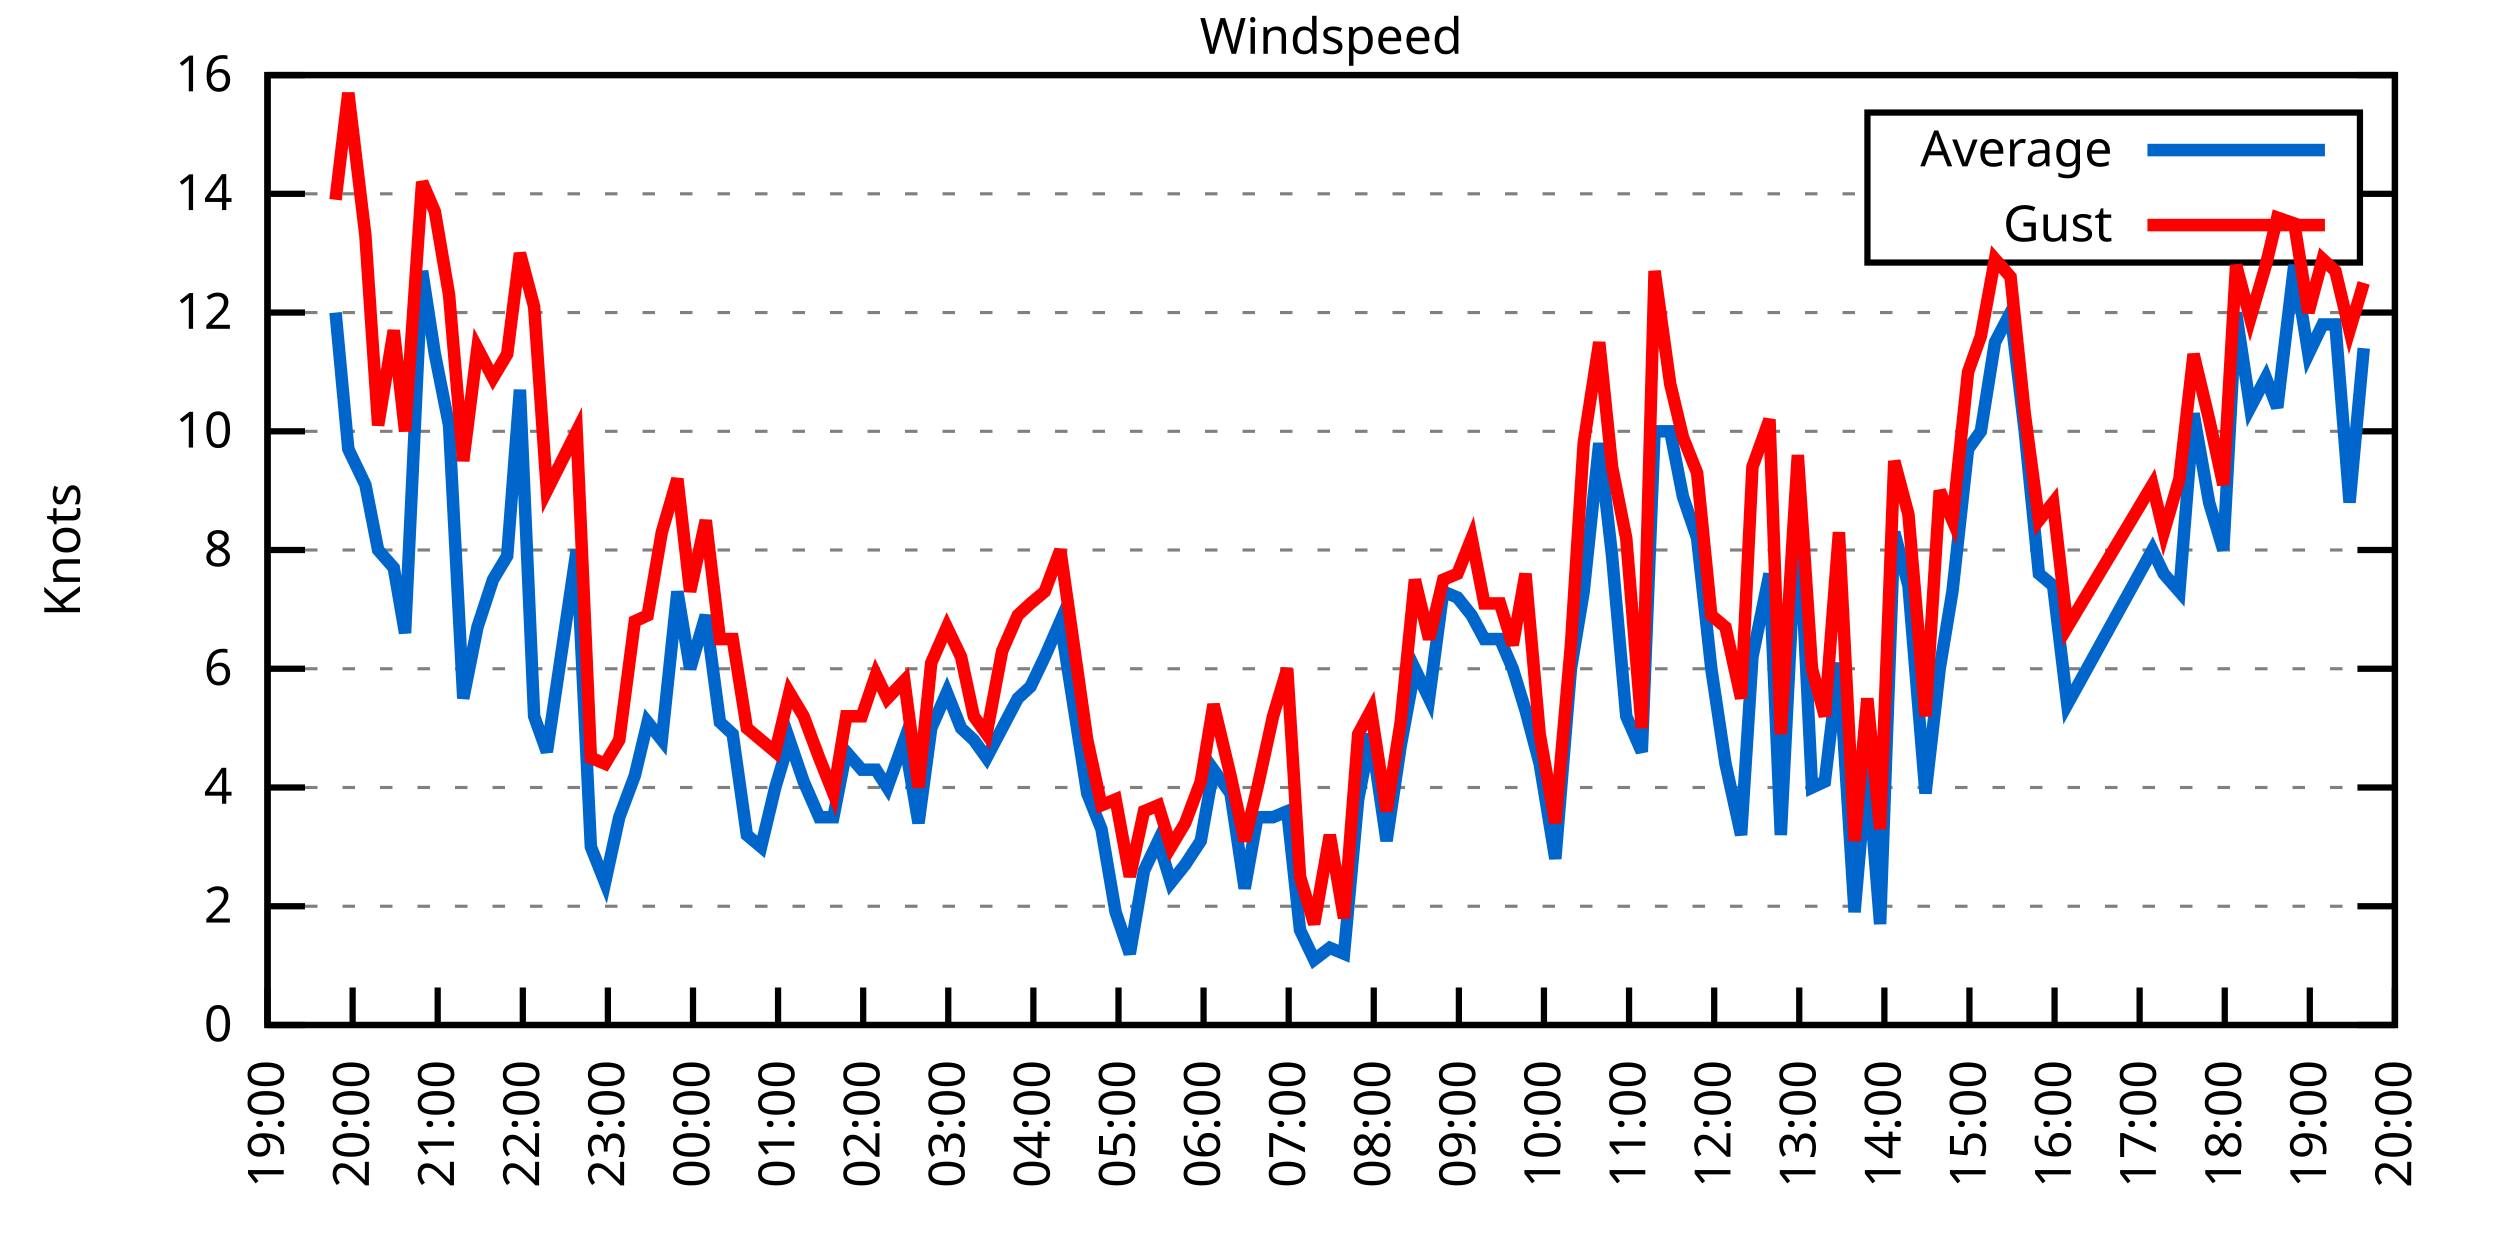
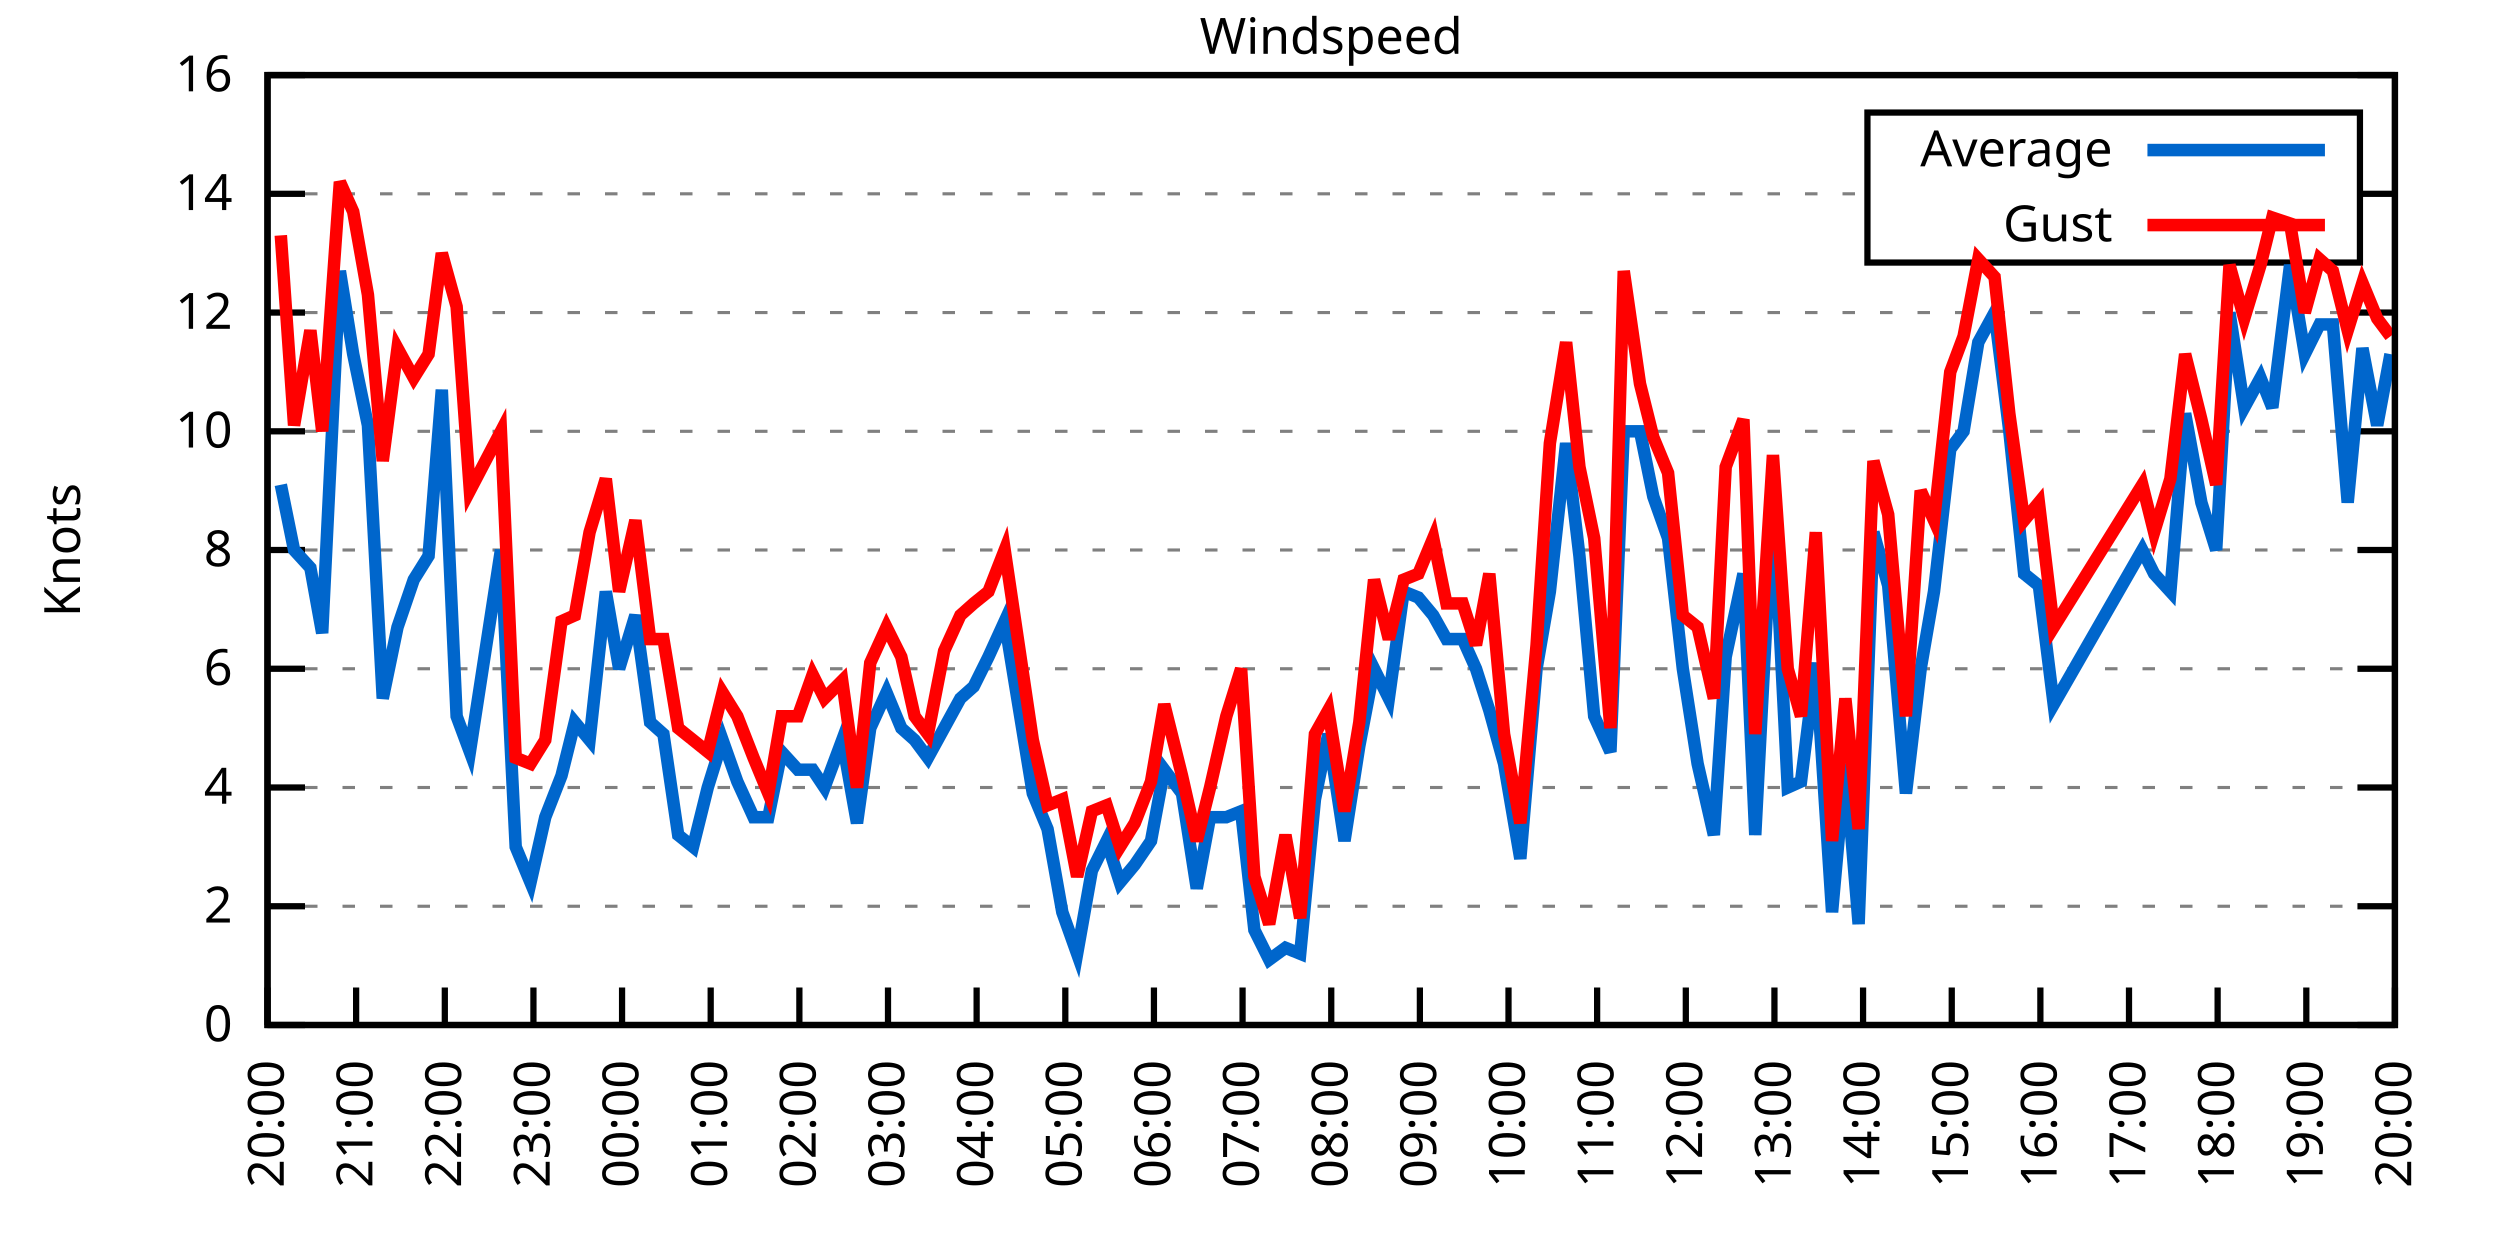
<svg xmlns="http://www.w3.org/2000/svg" xmlns:xlink="http://www.w3.org/1999/xlink" width="400" height="200" viewBox="0 0 400 200">
  <g id="gnuplot_canvas">
    <rect x="0" y="0" width="400" height="200" fill="none" />
    <defs>
      <circle id="gpDot" r="0.5" stroke-width="0.5" stroke="currentColor" />
      <path id="gpPt0" stroke-width="0.333" stroke="currentColor" d="M-1,0 h2 M0,-1 v2" />
      <path id="gpPt1" stroke-width="0.333" stroke="currentColor" d="M-1,-1 L1,1 M1,-1 L-1,1" />
      <path id="gpPt2" stroke-width="0.333" stroke="currentColor" d="M-1,0 L1,0 M0,-1 L0,1 M-1,-1 L1,1 M-1,1 L1,-1" />
      <rect id="gpPt3" stroke-width="0.333" stroke="currentColor" x="-1" y="-1" width="2" height="2" />
      <rect id="gpPt4" stroke-width="0.333" stroke="currentColor" fill="currentColor" x="-1" y="-1" width="2" height="2" />
      <circle id="gpPt5" stroke-width="0.333" stroke="currentColor" cx="0" cy="0" r="1" />
      <use xlink:href="#gpPt5" id="gpPt6" fill="currentColor" stroke="none" />
      <path id="gpPt7" stroke-width="0.333" stroke="currentColor" d="M0,-1.33 L-1.33,0.67 L1.33,0.67 z" />
      <use xlink:href="#gpPt7" id="gpPt8" fill="currentColor" stroke="none" />
      <use xlink:href="#gpPt7" id="gpPt9" stroke="currentColor" transform="rotate(180)" />
      <use xlink:href="#gpPt9" id="gpPt10" fill="currentColor" stroke="none" />
      <use xlink:href="#gpPt3" id="gpPt11" stroke="currentColor" transform="rotate(45)" />
      <use xlink:href="#gpPt11" id="gpPt12" fill="currentColor" stroke="none" />
      <path id="gpPt13" stroke-width="0.333" stroke="currentColor" d="M0,1.330 L1.265,0.411 L0.782,-1.067 L-0.782,-1.076 L-1.265,0.411 z" />
      <use xlink:href="#gpPt13" id="gpPt14" fill="currentColor" stroke="none" />
      <filter id="textbox" filterUnits="objectBoundingBox" x="0" y="0" height="1" width="1">
        <feFlood flood-color="white" flood-opacity="1" result="bgnd" />
        <feComposite in="SourceGraphic" in2="bgnd" operator="atop" />
      </filter>
      <filter id="greybox" filterUnits="objectBoundingBox" x="0" y="0" height="1" width="1">
        <feFlood flood-color="lightgrey" flood-opacity="1" result="grey" />
        <feComposite in="SourceGraphic" in2="grey" operator="atop" />
      </filter>
    </defs>
    <g fill="none" color="white" stroke="currentColor" stroke-width="1.00" stroke-linecap="butt" stroke-linejoin="miter">
</g>
    <g fill="none" color="black" stroke="currentColor" stroke-width="1.00" stroke-linecap="butt" stroke-linejoin="miter">
      <g stroke="none" shape-rendering="crispEdges">
        <polygon fill="rgb(255, 255, 255)" points="42.80,164.00 383.18,164.00 383.18,12.02 42.80,12.02 " />
      </g>
    </g>
    <g fill="none" color="black" stroke="currentColor" stroke-width="1.00" stroke-linecap="butt" stroke-linejoin="miter">
</g>
    <g fill="none" color="black" stroke="black" stroke-width="0.50" stroke-linecap="butt" stroke-linejoin="miter">
</g>
    <g fill="none" color="gray" stroke="currentColor" stroke-width="0.50" stroke-linecap="butt" stroke-linejoin="miter">
      <path stroke="gray" stroke-dasharray="2,4" class="gridline" d="M42.80,164.00 L383.19,164.00  " />
    </g>
    <g fill="none" color="gray" stroke="gray" stroke-width="1.00" stroke-linecap="butt" stroke-linejoin="miter">
</g>
    <g fill="none" color="black" stroke="currentColor" stroke-width="1.00" stroke-linecap="butt" stroke-linejoin="miter">
      <path stroke="black" d="M42.80,164.00 L48.80,164.00 M383.19,164.00 L377.19,164.00  " />
      <g transform="translate(37.20,166.60)" stroke="none" fill="black" font-family="Sans" font-size="8.00" text-anchor="end">
        <text>
          <tspan font-family="Sans"> 0</tspan>
        </text>
      </g>
    </g>
    <g fill="none" color="black" stroke="currentColor" stroke-width="1.00" stroke-linecap="butt" stroke-linejoin="miter">
</g>
    <g fill="none" color="black" stroke="black" stroke-width="0.50" stroke-linecap="butt" stroke-linejoin="miter">
</g>
    <g fill="none" color="gray" stroke="currentColor" stroke-width="0.50" stroke-linecap="butt" stroke-linejoin="miter">
      <path stroke="gray" stroke-dasharray="2,4" class="gridline" d="M42.80,145.00 L383.19,145.00  " />
    </g>
    <g fill="none" color="gray" stroke="gray" stroke-width="1.00" stroke-linecap="butt" stroke-linejoin="miter">
</g>
    <g fill="none" color="black" stroke="currentColor" stroke-width="1.00" stroke-linecap="butt" stroke-linejoin="miter">
      <path stroke="black" d="M42.80,145.00 L48.80,145.00 M383.19,145.00 L377.19,145.00  " />
      <g transform="translate(37.20,147.60)" stroke="none" fill="black" font-family="Sans" font-size="8.00" text-anchor="end">
        <text>
          <tspan font-family="Sans"> 2</tspan>
        </text>
      </g>
    </g>
    <g fill="none" color="black" stroke="currentColor" stroke-width="1.00" stroke-linecap="butt" stroke-linejoin="miter">
</g>
    <g fill="none" color="black" stroke="black" stroke-width="0.50" stroke-linecap="butt" stroke-linejoin="miter">
</g>
    <g fill="none" color="gray" stroke="currentColor" stroke-width="0.50" stroke-linecap="butt" stroke-linejoin="miter">
      <path stroke="gray" stroke-dasharray="2,4" class="gridline" d="M42.80,126.00 L383.19,126.00  " />
    </g>
    <g fill="none" color="gray" stroke="gray" stroke-width="1.00" stroke-linecap="butt" stroke-linejoin="miter">
</g>
    <g fill="none" color="black" stroke="currentColor" stroke-width="1.00" stroke-linecap="butt" stroke-linejoin="miter">
      <path stroke="black" d="M42.80,126.00 L48.80,126.00 M383.19,126.00 L377.19,126.00  " />
      <g transform="translate(37.20,128.60)" stroke="none" fill="black" font-family="Sans" font-size="8.00" text-anchor="end">
        <text>
          <tspan font-family="Sans"> 4</tspan>
        </text>
      </g>
    </g>
    <g fill="none" color="black" stroke="currentColor" stroke-width="1.00" stroke-linecap="butt" stroke-linejoin="miter">
</g>
    <g fill="none" color="black" stroke="black" stroke-width="0.50" stroke-linecap="butt" stroke-linejoin="miter">
</g>
    <g fill="none" color="gray" stroke="currentColor" stroke-width="0.50" stroke-linecap="butt" stroke-linejoin="miter">
      <path stroke="gray" stroke-dasharray="2,4" class="gridline" d="M42.80,107.00 L383.19,107.00  " />
    </g>
    <g fill="none" color="gray" stroke="gray" stroke-width="1.00" stroke-linecap="butt" stroke-linejoin="miter">
</g>
    <g fill="none" color="black" stroke="currentColor" stroke-width="1.00" stroke-linecap="butt" stroke-linejoin="miter">
      <path stroke="black" d="M42.80,107.00 L48.80,107.00 M383.19,107.00 L377.19,107.00  " />
      <g transform="translate(37.20,109.60)" stroke="none" fill="black" font-family="Sans" font-size="8.00" text-anchor="end">
        <text>
          <tspan font-family="Sans"> 6</tspan>
        </text>
      </g>
    </g>
    <g fill="none" color="black" stroke="currentColor" stroke-width="1.00" stroke-linecap="butt" stroke-linejoin="miter">
</g>
    <g fill="none" color="black" stroke="black" stroke-width="0.50" stroke-linecap="butt" stroke-linejoin="miter">
</g>
    <g fill="none" color="gray" stroke="currentColor" stroke-width="0.50" stroke-linecap="butt" stroke-linejoin="miter">
      <path stroke="gray" stroke-dasharray="2,4" class="gridline" d="M42.80,88.00 L383.19,88.00  " />
    </g>
    <g fill="none" color="gray" stroke="gray" stroke-width="1.00" stroke-linecap="butt" stroke-linejoin="miter">
</g>
    <g fill="none" color="black" stroke="currentColor" stroke-width="1.00" stroke-linecap="butt" stroke-linejoin="miter">
      <path stroke="black" d="M42.80,88.00 L48.80,88.00 M383.19,88.00 L377.19,88.00  " />
      <g transform="translate(37.20,90.60)" stroke="none" fill="black" font-family="Sans" font-size="8.00" text-anchor="end">
        <text>
          <tspan font-family="Sans"> 8</tspan>
        </text>
      </g>
    </g>
    <g fill="none" color="black" stroke="currentColor" stroke-width="1.00" stroke-linecap="butt" stroke-linejoin="miter">
</g>
    <g fill="none" color="black" stroke="black" stroke-width="0.50" stroke-linecap="butt" stroke-linejoin="miter">
</g>
    <g fill="none" color="gray" stroke="currentColor" stroke-width="0.50" stroke-linecap="butt" stroke-linejoin="miter">
      <path stroke="gray" stroke-dasharray="2,4" class="gridline" d="M42.80,69.01 L383.19,69.01  " />
    </g>
    <g fill="none" color="gray" stroke="gray" stroke-width="1.00" stroke-linecap="butt" stroke-linejoin="miter">
</g>
    <g fill="none" color="black" stroke="currentColor" stroke-width="1.00" stroke-linecap="butt" stroke-linejoin="miter">
      <path stroke="black" d="M42.80,69.01 L48.80,69.01 M383.19,69.01 L377.19,69.01  " />
      <g transform="translate(37.20,71.61)" stroke="none" fill="black" font-family="Sans" font-size="8.00" text-anchor="end">
        <text>
          <tspan font-family="Sans"> 10</tspan>
        </text>
      </g>
    </g>
    <g fill="none" color="black" stroke="currentColor" stroke-width="1.00" stroke-linecap="butt" stroke-linejoin="miter">
</g>
    <g fill="none" color="black" stroke="black" stroke-width="0.50" stroke-linecap="butt" stroke-linejoin="miter">
</g>
    <g fill="none" color="gray" stroke="currentColor" stroke-width="0.50" stroke-linecap="butt" stroke-linejoin="miter">
      <path stroke="gray" stroke-dasharray="2,4" class="gridline" d="M42.80,50.01 L383.19,50.01  " />
    </g>
    <g fill="none" color="gray" stroke="gray" stroke-width="1.00" stroke-linecap="butt" stroke-linejoin="miter">
</g>
    <g fill="none" color="black" stroke="currentColor" stroke-width="1.00" stroke-linecap="butt" stroke-linejoin="miter">
      <path stroke="black" d="M42.80,50.01 L48.80,50.01 M383.19,50.01 L377.19,50.01  " />
      <g transform="translate(37.20,52.61)" stroke="none" fill="black" font-family="Sans" font-size="8.00" text-anchor="end">
        <text>
          <tspan font-family="Sans"> 12</tspan>
        </text>
      </g>
    </g>
    <g fill="none" color="black" stroke="currentColor" stroke-width="1.00" stroke-linecap="butt" stroke-linejoin="miter">
</g>
    <g fill="none" color="black" stroke="black" stroke-width="0.50" stroke-linecap="butt" stroke-linejoin="miter">
</g>
    <g fill="none" color="gray" stroke="currentColor" stroke-width="0.50" stroke-linecap="butt" stroke-linejoin="miter">
      <path stroke="gray" stroke-dasharray="2,4" class="gridline" d="M42.80,31.01 L298.79,31.01 M377.59,31.01 L383.19,31.01  " />
    </g>
    <g fill="none" color="gray" stroke="gray" stroke-width="1.00" stroke-linecap="butt" stroke-linejoin="miter">
</g>
    <g fill="none" color="black" stroke="currentColor" stroke-width="1.00" stroke-linecap="butt" stroke-linejoin="miter">
      <path stroke="black" d="M42.80,31.01 L48.80,31.01 M383.19,31.01 L377.19,31.01  " />
      <g transform="translate(37.20,33.61)" stroke="none" fill="black" font-family="Sans" font-size="8.00" text-anchor="end">
        <text>
          <tspan font-family="Sans"> 14</tspan>
        </text>
      </g>
    </g>
    <g fill="none" color="black" stroke="currentColor" stroke-width="1.00" stroke-linecap="butt" stroke-linejoin="miter">
</g>
    <g fill="none" color="black" stroke="black" stroke-width="0.50" stroke-linecap="butt" stroke-linejoin="miter">
</g>
    <g fill="none" color="gray" stroke="currentColor" stroke-width="0.50" stroke-linecap="butt" stroke-linejoin="miter">
      <path stroke="gray" stroke-dasharray="2,4" class="gridline" d="M42.80,12.01 L383.19,12.01  " />
    </g>
    <g fill="none" color="gray" stroke="gray" stroke-width="1.00" stroke-linecap="butt" stroke-linejoin="miter">
</g>
    <g fill="none" color="black" stroke="currentColor" stroke-width="1.00" stroke-linecap="butt" stroke-linejoin="miter">
      <path stroke="black" d="M42.80,12.01 L48.80,12.01 M383.19,12.01 L377.19,12.01  " />
      <g transform="translate(37.20,14.61)" stroke="none" fill="black" font-family="Sans" font-size="8.00" text-anchor="end">
        <text>
          <tspan font-family="Sans"> 16</tspan>
        </text>
      </g>
    </g>
    <g fill="none" color="black" stroke="currentColor" stroke-width="1.00" stroke-linecap="butt" stroke-linejoin="miter">
      <path stroke="black" d="M42.80,164.00 L42.80,158.00  " />
      <g transform="translate(45.40,169.60) rotate(270.00)" stroke="none" fill="black" font-family="Sans" font-size="8.00" text-anchor="end">
        <text>
-           <tspan font-family="Sans">19:00</tspan>
-         </text>
-       </g>
-     </g>
-     <g fill="none" color="black" stroke="currentColor" stroke-width="1.00" stroke-linecap="butt" stroke-linejoin="miter">
-       <path stroke="black" d="M56.42,164.00 L56.42,158.00  " />
-       <g transform="translate(59.02,169.60) rotate(270.00)" stroke="none" fill="black" font-family="Sans" font-size="8.00" text-anchor="end">
-         <text>
          <tspan font-family="Sans">20:00</tspan>
        </text>
      </g>
    </g>
    <g fill="none" color="black" stroke="currentColor" stroke-width="1.00" stroke-linecap="butt" stroke-linejoin="miter">
-       <path stroke="black" d="M70.03,164.00 L70.03,158.00  " />
-       <g transform="translate(72.63,169.60) rotate(270.00)" stroke="none" fill="black" font-family="Sans" font-size="8.00" text-anchor="end">
+       <path stroke="black" d="M56.98,164.00 L56.98,158.00  " />
+       <g transform="translate(59.58,169.60) rotate(270.00)" stroke="none" fill="black" font-family="Sans" font-size="8.00" text-anchor="end">
        <text>
          <tspan font-family="Sans">21:00</tspan>
        </text>
      </g>
    </g>
    <g fill="none" color="black" stroke="currentColor" stroke-width="1.00" stroke-linecap="butt" stroke-linejoin="miter">
-       <path stroke="black" d="M83.65,164.00 L83.65,158.00  " />
-       <g transform="translate(86.25,169.60) rotate(270.00)" stroke="none" fill="black" font-family="Sans" font-size="8.00" text-anchor="end">
+       <path stroke="black" d="M71.17,164.00 L71.17,158.00  " />
+       <g transform="translate(73.77,169.60) rotate(270.00)" stroke="none" fill="black" font-family="Sans" font-size="8.00" text-anchor="end">
        <text>
          <tspan font-family="Sans">22:00</tspan>
        </text>
      </g>
    </g>
    <g fill="none" color="black" stroke="currentColor" stroke-width="1.00" stroke-linecap="butt" stroke-linejoin="miter">
-       <path stroke="black" d="M97.26,164.00 L97.26,158.00  " />
-       <g transform="translate(99.86,169.60) rotate(270.00)" stroke="none" fill="black" font-family="Sans" font-size="8.00" text-anchor="end">
+       <path stroke="black" d="M85.35,164.00 L85.35,158.00  " />
+       <g transform="translate(87.95,169.60) rotate(270.00)" stroke="none" fill="black" font-family="Sans" font-size="8.00" text-anchor="end">
        <text>
          <tspan font-family="Sans">23:00</tspan>
        </text>
      </g>
    </g>
    <g fill="none" color="black" stroke="currentColor" stroke-width="1.00" stroke-linecap="butt" stroke-linejoin="miter">
-       <path stroke="black" d="M110.88,164.00 L110.88,158.00  " />
-       <g transform="translate(113.48,169.60) rotate(270.00)" stroke="none" fill="black" font-family="Sans" font-size="8.00" text-anchor="end">
+       <path stroke="black" d="M99.53,164.00 L99.53,158.00  " />
+       <g transform="translate(102.13,169.60) rotate(270.00)" stroke="none" fill="black" font-family="Sans" font-size="8.00" text-anchor="end">
        <text>
          <tspan font-family="Sans">00:00</tspan>
        </text>
      </g>
    </g>
    <g fill="none" color="black" stroke="currentColor" stroke-width="1.00" stroke-linecap="butt" stroke-linejoin="miter">
-       <path stroke="black" d="M124.49,164.00 L124.49,158.00  " />
-       <g transform="translate(127.09,169.60) rotate(270.00)" stroke="none" fill="black" font-family="Sans" font-size="8.00" text-anchor="end">
+       <path stroke="black" d="M113.71,164.00 L113.71,158.00  " />
+       <g transform="translate(116.31,169.60) rotate(270.00)" stroke="none" fill="black" font-family="Sans" font-size="8.00" text-anchor="end">
        <text>
          <tspan font-family="Sans">01:00</tspan>
        </text>
      </g>
    </g>
    <g fill="none" color="black" stroke="currentColor" stroke-width="1.00" stroke-linecap="butt" stroke-linejoin="miter">
-       <path stroke="black" d="M138.11,164.00 L138.11,158.00  " />
-       <g transform="translate(140.71,169.60) rotate(270.00)" stroke="none" fill="black" font-family="Sans" font-size="8.00" text-anchor="end">
+       <path stroke="black" d="M127.90,164.00 L127.90,158.00  " />
+       <g transform="translate(130.50,169.60) rotate(270.00)" stroke="none" fill="black" font-family="Sans" font-size="8.00" text-anchor="end">
        <text>
          <tspan font-family="Sans">02:00</tspan>
        </text>
      </g>
    </g>
    <g fill="none" color="black" stroke="currentColor" stroke-width="1.00" stroke-linecap="butt" stroke-linejoin="miter">
-       <path stroke="black" d="M151.72,164.00 L151.72,158.00  " />
-       <g transform="translate(154.32,169.60) rotate(270.00)" stroke="none" fill="black" font-family="Sans" font-size="8.00" text-anchor="end">
+       <path stroke="black" d="M142.08,164.00 L142.08,158.00  " />
+       <g transform="translate(144.68,169.60) rotate(270.00)" stroke="none" fill="black" font-family="Sans" font-size="8.00" text-anchor="end">
        <text>
          <tspan font-family="Sans">03:00</tspan>
        </text>
      </g>
    </g>
    <g fill="none" color="black" stroke="currentColor" stroke-width="1.00" stroke-linecap="butt" stroke-linejoin="miter">
-       <path stroke="black" d="M165.34,164.00 L165.34,158.00  " />
-       <g transform="translate(167.94,169.60) rotate(270.00)" stroke="none" fill="black" font-family="Sans" font-size="8.00" text-anchor="end">
+       <path stroke="black" d="M156.26,164.00 L156.26,158.00  " />
+       <g transform="translate(158.86,169.60) rotate(270.00)" stroke="none" fill="black" font-family="Sans" font-size="8.00" text-anchor="end">
        <text>
          <tspan font-family="Sans">04:00</tspan>
        </text>
      </g>
    </g>
    <g fill="none" color="black" stroke="currentColor" stroke-width="1.00" stroke-linecap="butt" stroke-linejoin="miter">
-       <path stroke="black" d="M178.96,164.00 L178.96,158.00  " />
-       <g transform="translate(181.56,169.60) rotate(270.00)" stroke="none" fill="black" font-family="Sans" font-size="8.00" text-anchor="end">
+       <path stroke="black" d="M170.45,164.00 L170.45,158.00  " />
+       <g transform="translate(173.05,169.60) rotate(270.00)" stroke="none" fill="black" font-family="Sans" font-size="8.00" text-anchor="end">
        <text>
          <tspan font-family="Sans">05:00</tspan>
        </text>
      </g>
    </g>
    <g fill="none" color="black" stroke="currentColor" stroke-width="1.00" stroke-linecap="butt" stroke-linejoin="miter">
-       <path stroke="black" d="M192.57,164.00 L192.57,158.00  " />
-       <g transform="translate(195.17,169.60) rotate(270.00)" stroke="none" fill="black" font-family="Sans" font-size="8.00" text-anchor="end">
+       <path stroke="black" d="M184.63,164.00 L184.63,158.00  " />
+       <g transform="translate(187.23,169.60) rotate(270.00)" stroke="none" fill="black" font-family="Sans" font-size="8.00" text-anchor="end">
        <text>
          <tspan font-family="Sans">06:00</tspan>
        </text>
      </g>
    </g>
    <g fill="none" color="black" stroke="currentColor" stroke-width="1.00" stroke-linecap="butt" stroke-linejoin="miter">
-       <path stroke="black" d="M206.19,164.00 L206.19,158.00  " />
-       <g transform="translate(208.79,169.60) rotate(270.00)" stroke="none" fill="black" font-family="Sans" font-size="8.00" text-anchor="end">
+       <path stroke="black" d="M198.81,164.00 L198.81,158.00  " />
+       <g transform="translate(201.41,169.60) rotate(270.00)" stroke="none" fill="black" font-family="Sans" font-size="8.00" text-anchor="end">
        <text>
          <tspan font-family="Sans">07:00</tspan>
        </text>
      </g>
    </g>
    <g fill="none" color="black" stroke="currentColor" stroke-width="1.00" stroke-linecap="butt" stroke-linejoin="miter">
-       <path stroke="black" d="M219.80,164.00 L219.80,158.00  " />
-       <g transform="translate(222.40,169.60) rotate(270.00)" stroke="none" fill="black" font-family="Sans" font-size="8.00" text-anchor="end">
+       <path stroke="black" d="M213.00,164.00 L213.00,158.00  " />
+       <g transform="translate(215.60,169.60) rotate(270.00)" stroke="none" fill="black" font-family="Sans" font-size="8.00" text-anchor="end">
        <text>
          <tspan font-family="Sans">08:00</tspan>
        </text>
      </g>
    </g>
    <g fill="none" color="black" stroke="currentColor" stroke-width="1.00" stroke-linecap="butt" stroke-linejoin="miter">
-       <path stroke="black" d="M233.42,164.00 L233.42,158.00  " />
-       <g transform="translate(236.02,169.60) rotate(270.00)" stroke="none" fill="black" font-family="Sans" font-size="8.00" text-anchor="end">
+       <path stroke="black" d="M227.18,164.00 L227.18,158.00  " />
+       <g transform="translate(229.78,169.60) rotate(270.00)" stroke="none" fill="black" font-family="Sans" font-size="8.00" text-anchor="end">
        <text>
          <tspan font-family="Sans">09:00</tspan>
        </text>
      </g>
    </g>
    <g fill="none" color="black" stroke="currentColor" stroke-width="1.00" stroke-linecap="butt" stroke-linejoin="miter">
-       <path stroke="black" d="M247.03,164.00 L247.03,158.00  " />
-       <g transform="translate(249.63,169.60) rotate(270.00)" stroke="none" fill="black" font-family="Sans" font-size="8.00" text-anchor="end">
+       <path stroke="black" d="M241.36,164.00 L241.36,158.00  " />
+       <g transform="translate(243.96,169.60) rotate(270.00)" stroke="none" fill="black" font-family="Sans" font-size="8.00" text-anchor="end">
        <text>
          <tspan font-family="Sans">10:00</tspan>
        </text>
      </g>
    </g>
    <g fill="none" color="black" stroke="currentColor" stroke-width="1.00" stroke-linecap="butt" stroke-linejoin="miter">
-       <path stroke="black" d="M260.65,164.00 L260.65,158.00  " />
-       <g transform="translate(263.25,169.60) rotate(270.00)" stroke="none" fill="black" font-family="Sans" font-size="8.00" text-anchor="end">
+       <path stroke="black" d="M255.54,164.00 L255.54,158.00  " />
+       <g transform="translate(258.14,169.60) rotate(270.00)" stroke="none" fill="black" font-family="Sans" font-size="8.00" text-anchor="end">
        <text>
          <tspan font-family="Sans">11:00</tspan>
        </text>
      </g>
    </g>
    <g fill="none" color="black" stroke="currentColor" stroke-width="1.00" stroke-linecap="butt" stroke-linejoin="miter">
-       <path stroke="black" d="M274.27,164.00 L274.27,158.00  " />
-       <g transform="translate(276.87,169.60) rotate(270.00)" stroke="none" fill="black" font-family="Sans" font-size="8.00" text-anchor="end">
+       <path stroke="black" d="M269.73,164.00 L269.73,158.00  " />
+       <g transform="translate(272.33,169.60) rotate(270.00)" stroke="none" fill="black" font-family="Sans" font-size="8.00" text-anchor="end">
        <text>
          <tspan font-family="Sans">12:00</tspan>
        </text>
      </g>
    </g>
    <g fill="none" color="black" stroke="currentColor" stroke-width="1.00" stroke-linecap="butt" stroke-linejoin="miter">
-       <path stroke="black" d="M287.88,164.00 L287.88,158.00  " />
-       <g transform="translate(290.48,169.60) rotate(270.00)" stroke="none" fill="black" font-family="Sans" font-size="8.00" text-anchor="end">
+       <path stroke="black" d="M283.91,164.00 L283.91,158.00  " />
+       <g transform="translate(286.51,169.60) rotate(270.00)" stroke="none" fill="black" font-family="Sans" font-size="8.00" text-anchor="end">
        <text>
          <tspan font-family="Sans">13:00</tspan>
        </text>
      </g>
    </g>
    <g fill="none" color="black" stroke="currentColor" stroke-width="1.00" stroke-linecap="butt" stroke-linejoin="miter">
-       <path stroke="black" d="M301.50,164.00 L301.50,158.00  " />
-       <g transform="translate(304.10,169.60) rotate(270.00)" stroke="none" fill="black" font-family="Sans" font-size="8.00" text-anchor="end">
+       <path stroke="black" d="M298.09,164.00 L298.09,158.00  " />
+       <g transform="translate(300.69,169.60) rotate(270.00)" stroke="none" fill="black" font-family="Sans" font-size="8.00" text-anchor="end">
        <text>
          <tspan font-family="Sans">14:00</tspan>
        </text>
      </g>
    </g>
    <g fill="none" color="black" stroke="currentColor" stroke-width="1.00" stroke-linecap="butt" stroke-linejoin="miter">
-       <path stroke="black" d="M315.11,164.00 L315.11,158.00  " />
-       <g transform="translate(317.71,169.60) rotate(270.00)" stroke="none" fill="black" font-family="Sans" font-size="8.00" text-anchor="end">
+       <path stroke="black" d="M312.28,164.00 L312.28,158.00  " />
+       <g transform="translate(314.88,169.60) rotate(270.00)" stroke="none" fill="black" font-family="Sans" font-size="8.00" text-anchor="end">
        <text>
          <tspan font-family="Sans">15:00</tspan>
        </text>
      </g>
    </g>
    <g fill="none" color="black" stroke="currentColor" stroke-width="1.00" stroke-linecap="butt" stroke-linejoin="miter">
-       <path stroke="black" d="M328.73,164.00 L328.73,158.00  " />
-       <g transform="translate(331.33,169.60) rotate(270.00)" stroke="none" fill="black" font-family="Sans" font-size="8.00" text-anchor="end">
+       <path stroke="black" d="M326.46,164.00 L326.46,158.00  " />
+       <g transform="translate(329.06,169.60) rotate(270.00)" stroke="none" fill="black" font-family="Sans" font-size="8.00" text-anchor="end">
        <text>
          <tspan font-family="Sans">16:00</tspan>
        </text>
      </g>
    </g>
    <g fill="none" color="black" stroke="currentColor" stroke-width="1.00" stroke-linecap="butt" stroke-linejoin="miter">
-       <path stroke="black" d="M342.34,164.00 L342.34,158.00  " />
-       <g transform="translate(344.94,169.60) rotate(270.00)" stroke="none" fill="black" font-family="Sans" font-size="8.00" text-anchor="end">
+       <path stroke="black" d="M340.64,164.00 L340.64,158.00  " />
+       <g transform="translate(343.24,169.60) rotate(270.00)" stroke="none" fill="black" font-family="Sans" font-size="8.00" text-anchor="end">
        <text>
          <tspan font-family="Sans">17:00</tspan>
        </text>
      </g>
    </g>
    <g fill="none" color="black" stroke="currentColor" stroke-width="1.00" stroke-linecap="butt" stroke-linejoin="miter">
-       <path stroke="black" d="M355.96,164.00 L355.96,158.00  " />
-       <g transform="translate(358.56,169.60) rotate(270.00)" stroke="none" fill="black" font-family="Sans" font-size="8.00" text-anchor="end">
+       <path stroke="black" d="M354.82,164.00 L354.82,158.00  " />
+       <g transform="translate(357.42,169.60) rotate(270.00)" stroke="none" fill="black" font-family="Sans" font-size="8.00" text-anchor="end">
        <text>
          <tspan font-family="Sans">18:00</tspan>
        </text>
      </g>
    </g>
    <g fill="none" color="black" stroke="currentColor" stroke-width="1.00" stroke-linecap="butt" stroke-linejoin="miter">
-       <path stroke="black" d="M369.57,164.00 L369.57,158.00  " />
-       <g transform="translate(372.17,169.60) rotate(270.00)" stroke="none" fill="black" font-family="Sans" font-size="8.00" text-anchor="end">
+       <path stroke="black" d="M369.01,164.00 L369.01,158.00  " />
+       <g transform="translate(371.61,169.60) rotate(270.00)" stroke="none" fill="black" font-family="Sans" font-size="8.00" text-anchor="end">
        <text>
          <tspan font-family="Sans">19:00</tspan>
        </text>
      </g>
    </g>
    <g fill="none" color="black" stroke="currentColor" stroke-width="1.00" stroke-linecap="butt" stroke-linejoin="miter">
      <path stroke="black" d="M383.19,164.00 L383.19,158.00  " />
      <g transform="translate(385.79,169.60) rotate(270.00)" stroke="none" fill="black" font-family="Sans" font-size="8.00" text-anchor="end">
        <text>
          <tspan font-family="Sans">20:00</tspan>
        </text>
      </g>
    </g>
    <g fill="none" color="black" stroke="currentColor" stroke-width="1.00" stroke-linecap="butt" stroke-linejoin="miter">
</g>
    <g fill="none" color="black" stroke="currentColor" stroke-width="1.00" stroke-linecap="butt" stroke-linejoin="miter">
      <path stroke="black" d="M42.80,12.01 L42.80,164.00 L383.19,164.00 L383.19,12.01 L42.80,12.01 Z  " />
    </g>
    <g fill="none" color="black" stroke="currentColor" stroke-width="1.00" stroke-linecap="butt" stroke-linejoin="miter">
</g>
    <g fill="none" color="black" stroke="currentColor" stroke-width="1.00" stroke-linecap="butt" stroke-linejoin="miter">
      <path stroke="black" d="M298.79,42.01 L298.79,18.01 L377.59,18.01 L377.59,42.01 L298.79,42.01 Z  " />
    </g>
    <g id="Windspeed_plot_1">
      <g fill="none" color="white" stroke="black" stroke-width="2.00" stroke-linecap="butt" stroke-linejoin="miter">
</g>
      <g fill="none" color="black" stroke="currentColor" stroke-width="2.00" stroke-linecap="butt" stroke-linejoin="miter">
        <g transform="translate(337.99,26.61)" stroke="none" fill="black" font-family="Sans" font-size="8.00" text-anchor="end">
          <text>
            <tspan font-family="Sans">Average</tspan>
          </text>
        </g>
      </g>
      <g fill="none" color="black" stroke="currentColor" stroke-width="2.00" stroke-linecap="butt" stroke-linejoin="miter">
-         <path stroke="rgb(  0, 102, 204)" d="M343.59,24.01 L371.99,24.01 M53.69,50.01 L55.73,71.86 L58.46,77.56 L60.50,88.00 L63.00,90.85 L64.81,101.30   L67.54,43.36 L69.58,56.66 L71.85,68.06 L74.12,111.75 L76.39,100.35 L78.88,92.75 L81.15,88.95 L83.19,62.36   L85.46,114.60 L87.50,120.30 L92.27,88.00 L94.54,135.50 L96.81,141.20 L99.08,130.75 L101.57,124.10 L103.62,115.55   L105.89,118.40 L108.38,94.65 L110.42,107.00 L112.92,98.45 L115.19,115.55 L117.23,117.45 L119.50,133.60 L121.77,135.50   L124.04,126.00 L126.31,118.40 L128.58,125.05 L131.07,130.75 L133.34,130.75 L135.39,120.30 L137.88,123.15 L140.15,123.15   L141.97,126.00 L144.69,118.40 L146.96,131.70 L149.00,116.50 L151.50,110.80 L153.77,116.50 L155.81,118.40 L157.85,121.25   L160.35,116.50 L162.84,111.75 L164.89,109.85 L167.16,105.10 L169.65,99.40 L173.96,126.95 L176.23,132.65 L178.50,145.95   L180.77,152.60 L183.04,139.30 L185.31,134.55 L187.35,141.20 L189.62,138.35 L192.12,134.55 L194.16,123.15 L196.88,126.95   L199.15,142.15 L201.19,130.75 L203.69,130.75 L205.96,129.80 L208.00,148.80 L210.27,153.55 L212.77,151.65 L215.04,152.60   L217.31,127.90 L219.35,117.45 L221.85,134.55 L224.11,119.35 L226.38,107.00 L228.65,111.75 L230.92,94.65 L233.19,95.60   L235.46,98.45 L237.50,102.25 L240.00,102.25 L242.04,107.00 L244.08,113.65 L246.35,122.20 L248.85,137.40 L251.35,107.00   L253.39,94.65 L255.88,70.91 L257.93,88.95 L260.20,114.60 L262.69,120.30 L264.73,69.01 L267.23,69.01 L269.27,79.46   L271.54,86.11 L273.81,107.00 L276.08,122.20 L278.58,133.60 L280.39,105.10 L283.12,91.80 L284.93,133.60 L287.65,79.46   L289.92,126.00 L291.97,125.05 L294.23,106.05 L296.73,145.95 L298.77,122.20 L300.82,147.85 L303.08,85.16 L305.35,93.70   L308.08,126.95 L310.35,107.00 L312.39,94.65 L314.89,71.86 L316.93,69.01 L319.20,54.76 L321.69,50.01 L323.96,69.01   L326.23,91.80 L328.50,93.70 L330.77,112.70 L344.39,88.00 L346.20,91.80 L348.70,94.65 L350.97,66.16 L353.46,80.41   L355.73,88.00 L357.77,50.01 L360.04,65.21 L362.54,60.46 L364.36,65.21 L367.08,42.41 L369.35,56.66 L371.62,51.91   L373.66,51.91 L375.93,80.41 L378.20,55.71  " />
+         <path stroke="rgb(  0, 102, 204)" d="M343.59,24.01 L371.99,24.01 M44.93,77.56 L47.05,88.00 L49.66,90.85 L51.55,101.30 L54.38,43.36 L56.51,56.66   L58.87,68.06 L61.24,111.75 L63.60,100.35 L66.20,92.75 L68.57,88.95 L70.69,62.36 L73.06,114.60 L75.18,120.30   L80.15,88.00 L82.51,135.50 L84.88,141.20 L87.24,130.75 L89.84,124.10 L91.97,115.55 L94.33,118.40 L96.93,94.65   L99.06,107.00 L101.66,98.45 L104.02,115.55 L106.15,117.45 L108.51,133.60 L110.88,135.50 L113.24,126.00 L115.61,118.40   L117.97,125.05 L120.57,130.75 L122.93,130.75 L125.06,120.30 L127.66,123.15 L130.02,123.15 L131.92,126.00 L134.75,118.40   L137.12,131.70 L139.24,116.50 L141.84,110.80 L144.21,116.50 L146.34,118.40 L148.46,121.25 L151.06,116.50 L153.66,111.75   L155.79,109.85 L158.15,105.10 L160.75,99.40 L165.25,126.95 L167.61,132.65 L169.97,145.95 L172.34,152.60 L174.70,139.30   L177.06,134.55 L179.19,141.20 L181.56,138.35 L184.16,134.55 L186.28,123.15 L189.12,126.95 L191.48,142.15 L193.61,130.75   L196.21,130.75 L198.58,129.80 L200.70,148.80 L203.07,153.55 L205.67,151.65 L208.03,152.60 L210.39,127.90 L212.52,117.45   L215.12,134.55 L217.49,119.35 L219.85,107.00 L222.21,111.75 L224.58,94.65 L226.94,95.60 L229.31,98.45 L231.43,102.25   L234.03,102.25 L236.16,107.00 L238.29,113.65 L240.65,122.20 L243.25,137.40 L245.85,107.00 L247.98,94.65 L250.58,70.91   L252.71,88.95 L255.07,114.60 L257.67,120.30 L259.80,69.01 L262.40,69.01 L264.53,79.46 L266.89,86.11 L269.25,107.00   L271.62,122.20 L274.22,133.60 L276.11,105.10 L278.95,91.80 L280.84,133.60 L283.67,79.46 L286.04,126.00 L288.16,125.05   L290.53,106.05 L293.13,145.95 L295.26,122.20 L297.38,147.85 L299.75,85.16 L302.11,93.70 L304.95,126.95 L307.31,107.00   L309.44,94.65 L312.04,71.86 L314.17,69.01 L316.53,54.76 L319.13,50.01 L321.49,69.01 L323.86,91.80 L326.22,93.70   L328.59,112.70 L342.77,88.00 L344.66,91.80 L347.26,94.65 L349.62,66.16 L352.22,80.41 L354.59,88.00 L356.72,50.01   L359.08,65.21 L361.68,60.46 L363.57,65.21 L366.41,42.41 L368.77,56.66 L371.13,51.91 L373.26,51.91 L375.63,80.41   L377.99,55.71 L380.35,68.06 L382.48,56.66  " />
      </g>
    </g>
    <g id="Windspeed_plot_2">
      <g fill="none" color="black" stroke="currentColor" stroke-width="2.00" stroke-linecap="butt" stroke-linejoin="miter">
        <g transform="translate(337.99,38.61)" stroke="none" fill="black" font-family="Sans" font-size="8.00" text-anchor="end">
          <text>
            <tspan font-family="Sans">Gust</tspan>
          </text>
        </g>
      </g>
      <g fill="none" color="black" stroke="currentColor" stroke-width="2.00" stroke-linecap="butt" stroke-linejoin="miter">
-         <path stroke="rgb(255,   0,   0)" d="M343.59,36.01 L371.99,36.01 M53.69,31.96 L55.73,14.86 L58.46,37.66 L60.50,68.06 L63.00,52.86 L64.81,69.01   L67.54,29.11 L69.58,33.86 L71.85,47.16 L74.12,73.76 L76.39,55.71 L78.88,60.46 L81.15,56.66 L83.19,40.51   L85.46,49.06 L87.50,78.51 L92.27,69.01 L94.54,121.25 L96.81,122.20 L99.08,118.40 L101.57,99.40 L103.62,98.45   L105.89,85.16 L108.38,76.61 L110.42,94.65 L112.92,83.26 L115.19,102.25 L117.23,102.25 L119.50,116.50 L121.77,118.40   L124.04,120.30 L126.31,110.80 L128.58,114.60 L131.07,121.25 L133.34,126.95 L135.39,114.60 L137.88,114.60 L140.15,107.95   L141.97,111.75 L144.69,108.90 L146.96,126.00 L149.00,106.05 L151.50,100.35 L153.77,105.10 L155.81,114.60 L157.85,117.45   L160.35,104.15 L162.84,98.45 L164.89,96.55 L167.16,94.65 L169.65,88.00 L173.96,118.40 L176.23,128.85 L178.50,127.90   L180.77,140.25 L183.04,129.80 L185.31,128.85 L187.35,135.50 L189.62,131.70 L192.12,125.05 L194.16,112.70 L196.88,124.10   L199.15,134.55 L201.19,126.00 L203.69,114.60 L205.96,107.00 L208.00,140.25 L210.27,147.85 L212.77,133.60 L215.04,146.90   L217.31,117.45 L219.35,113.65 L221.85,129.80 L224.11,115.55 L226.38,92.75 L228.65,102.25 L230.92,92.75 L233.19,91.80   L235.46,86.11 L237.50,96.55 L240.00,96.55 L242.04,103.20 L244.08,91.80 L246.35,117.45 L248.85,131.70 L251.35,103.20   L253.39,70.91 L255.88,54.76 L257.93,74.71 L260.20,86.11 L262.69,116.50 L264.73,43.36 L267.23,61.41 L269.27,69.96   L271.54,75.66 L273.81,98.45 L276.08,100.35 L278.58,111.75 L280.39,74.71 L283.12,67.11 L284.93,117.45 L287.65,72.81   L289.92,107.00 L291.97,114.60 L294.23,85.16 L296.73,134.55 L298.77,111.75 L300.82,132.65 L303.08,73.76 L305.35,82.31   L308.08,114.60 L310.35,78.51 L312.39,83.26 L314.89,59.51 L316.93,53.81 L319.20,41.46 L321.69,44.31 L323.96,66.16   L326.23,83.26 L328.50,80.41 L330.77,100.35 L344.39,77.56 L346.20,85.16 L348.70,76.61 L350.97,56.66 L353.46,67.11   L355.73,77.56 L357.77,42.41 L360.04,50.96 L362.54,42.41 L364.36,34.81 L367.08,35.76 L369.35,50.01 L371.62,41.46   L373.66,43.36 L375.93,52.86 L378.20,45.26  " />
+         <path stroke="rgb(255,   0,   0)" d="M343.59,36.01 L371.99,36.01 M44.93,37.66 L47.05,68.06 L49.66,52.86 L51.55,69.01 L54.38,29.11 L56.51,33.86   L58.87,47.16 L61.24,73.76 L63.60,55.71 L66.20,60.46 L68.57,56.66 L70.69,40.51 L73.06,49.06 L75.18,78.51   L80.15,69.01 L82.51,121.25 L84.88,122.20 L87.24,118.40 L89.84,99.40 L91.97,98.45 L94.33,85.16 L96.93,76.61   L99.06,94.65 L101.66,83.26 L104.02,102.25 L106.15,102.25 L108.51,116.50 L110.88,118.40 L113.24,120.30 L115.61,110.80   L117.97,114.60 L120.57,121.25 L122.93,126.95 L125.06,114.60 L127.66,114.60 L130.02,107.95 L131.92,111.75 L134.75,108.90   L137.12,126.00 L139.24,106.05 L141.84,100.35 L144.21,105.10 L146.34,114.60 L148.46,117.45 L151.06,104.15 L153.66,98.45   L155.79,96.55 L158.15,94.65 L160.75,88.00 L165.25,118.40 L167.61,128.85 L169.97,127.90 L172.34,140.25 L174.70,129.80   L177.06,128.85 L179.19,135.50 L181.56,131.70 L184.16,125.05 L186.28,112.70 L189.12,124.10 L191.48,134.55 L193.61,126.00   L196.21,114.60 L198.58,107.00 L200.70,140.25 L203.07,147.85 L205.67,133.60 L208.03,146.90 L210.39,117.45 L212.52,113.65   L215.12,129.80 L217.49,115.55 L219.85,92.75 L222.21,102.25 L224.58,92.75 L226.94,91.80 L229.31,86.11 L231.43,96.55   L234.03,96.55 L236.16,103.20 L238.29,91.80 L240.65,117.45 L243.25,131.70 L245.85,103.20 L247.98,70.91 L250.58,54.76   L252.71,74.71 L255.07,86.11 L257.67,116.50 L259.80,43.36 L262.40,61.41 L264.53,69.96 L266.89,75.66 L269.25,98.45   L271.62,100.35 L274.22,111.75 L276.11,74.71 L278.95,67.11 L280.84,117.45 L283.67,72.81 L286.04,107.00 L288.16,114.60   L290.53,85.16 L293.13,134.55 L295.26,111.75 L297.38,132.65 L299.75,73.76 L302.11,82.31 L304.95,114.60 L307.31,78.51   L309.44,83.26 L312.04,59.51 L314.17,53.81 L316.53,41.46 L319.13,44.31 L321.49,66.16 L323.86,83.26 L326.22,80.41   L328.59,100.35 L342.77,77.56 L344.66,85.16 L347.26,76.61 L349.62,56.66 L352.22,67.11 L354.59,77.56 L356.72,42.41   L359.08,50.96 L361.68,42.41 L363.57,34.81 L366.41,35.76 L368.77,50.01 L371.13,41.46 L373.26,43.36 L375.63,52.86   L377.99,45.26 L380.35,50.96 L382.48,53.81  " />
      </g>
    </g>
    <g fill="none" color="black" stroke="currentColor" stroke-width="2.00" stroke-linecap="butt" stroke-linejoin="miter">
</g>
    <g fill="none" color="black" stroke="black" stroke-width="1.00" stroke-linecap="butt" stroke-linejoin="miter">
</g>
    <g fill="none" color="black" stroke="currentColor" stroke-width="1.00" stroke-linecap="butt" stroke-linejoin="miter">
      <path stroke="black" d="M42.80,12.01 L42.80,164.00 L383.19,164.00 L383.19,12.01 L42.80,12.01 Z  " />
      <g transform="translate(12.80,88.01) rotate(270.00)" stroke="none" fill="black" font-family="Sans" font-size="8.00" text-anchor="middle">
        <text>
          <tspan font-family="Sans">Knots</tspan>
        </text>
      </g>
    </g>
    <g fill="none" color="black" stroke="currentColor" stroke-width="1.00" stroke-linecap="butt" stroke-linejoin="miter">
</g>
    <g fill="none" color="black" stroke="currentColor" stroke-width="1.00" stroke-linecap="butt" stroke-linejoin="miter">
      <g transform="translate(212.99,8.61)" stroke="none" fill="black" font-family="Sans" font-size="8.00" text-anchor="middle">
        <text>
          <tspan font-family="Sans">Windspeed</tspan>
        </text>
      </g>
    </g>
    <g fill="none" color="black" stroke="currentColor" stroke-width="1.00" stroke-linecap="butt" stroke-linejoin="miter">
</g>
  </g>
</svg>
